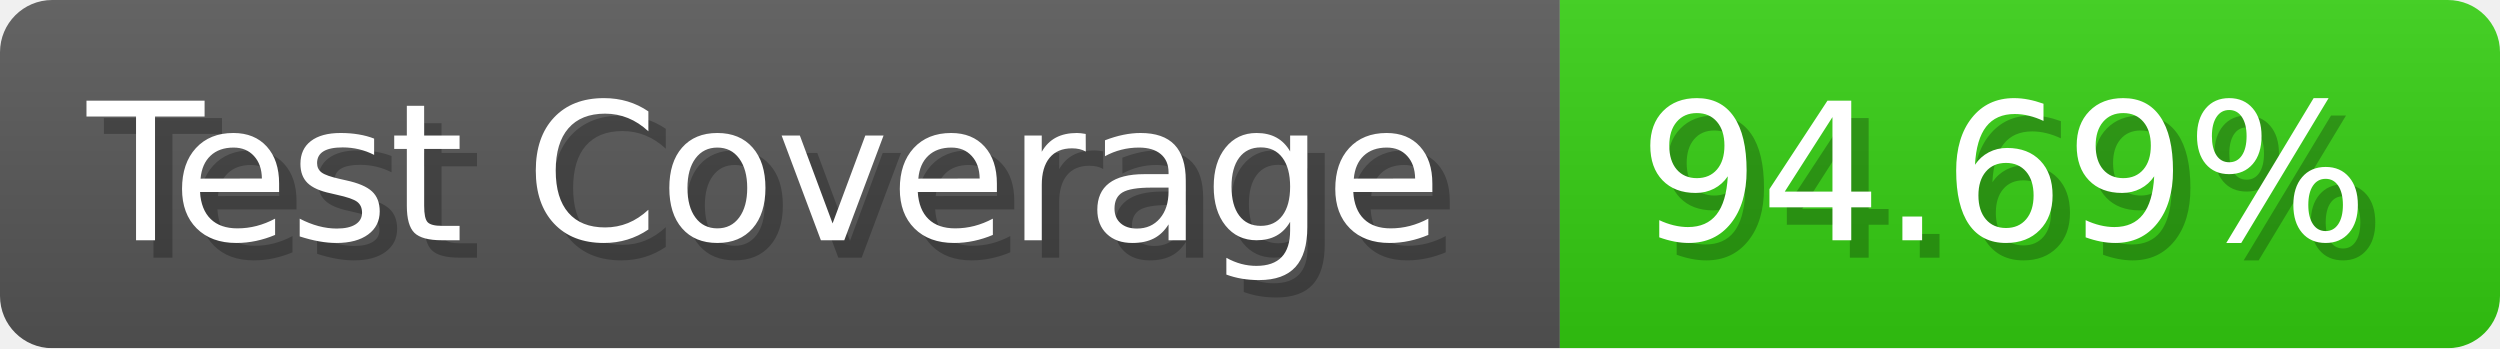
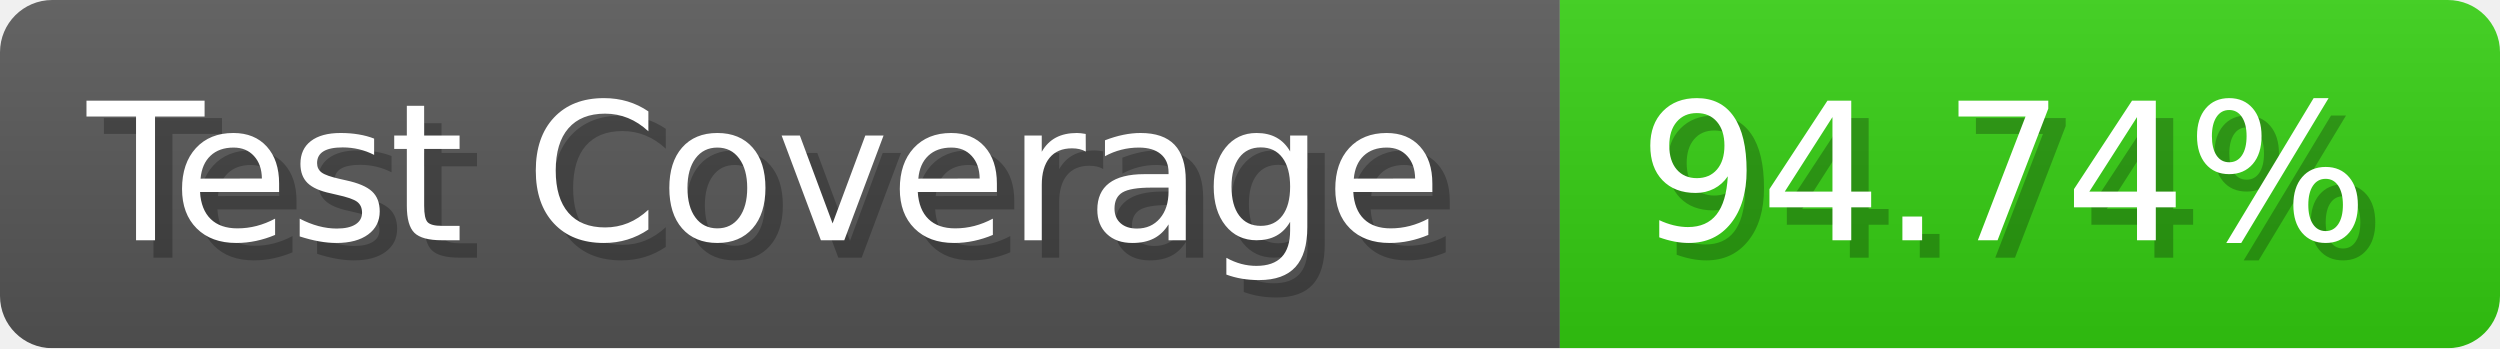
- <svg xmlns="http://www.w3.org/2000/svg" width="143.6" height="20" viewBox="0 0 1436 200" role="img" aria-label="Test Coverage: 94.69%">
+ <svg xmlns="http://www.w3.org/2000/svg" width="143.6" height="20" viewBox="0 0 1436 200" role="img" aria-label="Test Coverage: 94.74%">
  <linearGradient id="a" x2="0" y2="100%">
    <stop offset="0" stop-opacity=".1" stop-color="#EEE" />
    <stop offset="1" stop-opacity=".1" />
  </linearGradient>
  <mask id="m">
    <rect width="1436" height="200" rx="30" fill="#FFF" />
  </mask>
  <g mask="url(#m)">
    <rect width="896" height="200" fill="#555" />
    <rect width="540" height="200" fill="#3C1" x="896" />
    <rect width="1436" height="200" fill="url(#a)" />
  </g>
  <g aria-hidden="true" fill="#fff" text-anchor="start" font-family="Verdana,DejaVu Sans,sans-serif" font-size="110">
    <text x="60" y="148" textLength="796" fill="#000" opacity="0.25">Test Coverage</text>
    <text x="50" y="138" textLength="796">Test Coverage</text>
-     <text x="951" y="148" textLength="440" fill="#000" opacity="0.25">94.69%</text>
-     <text x="941" y="138" textLength="440">94.69%</text>
+     <text x="951" y="148" textLength="440" fill="#000" opacity="0.25">94.74%</text>
+     <text x="941" y="138" textLength="440">94.74%</text>
  </g>
</svg>
